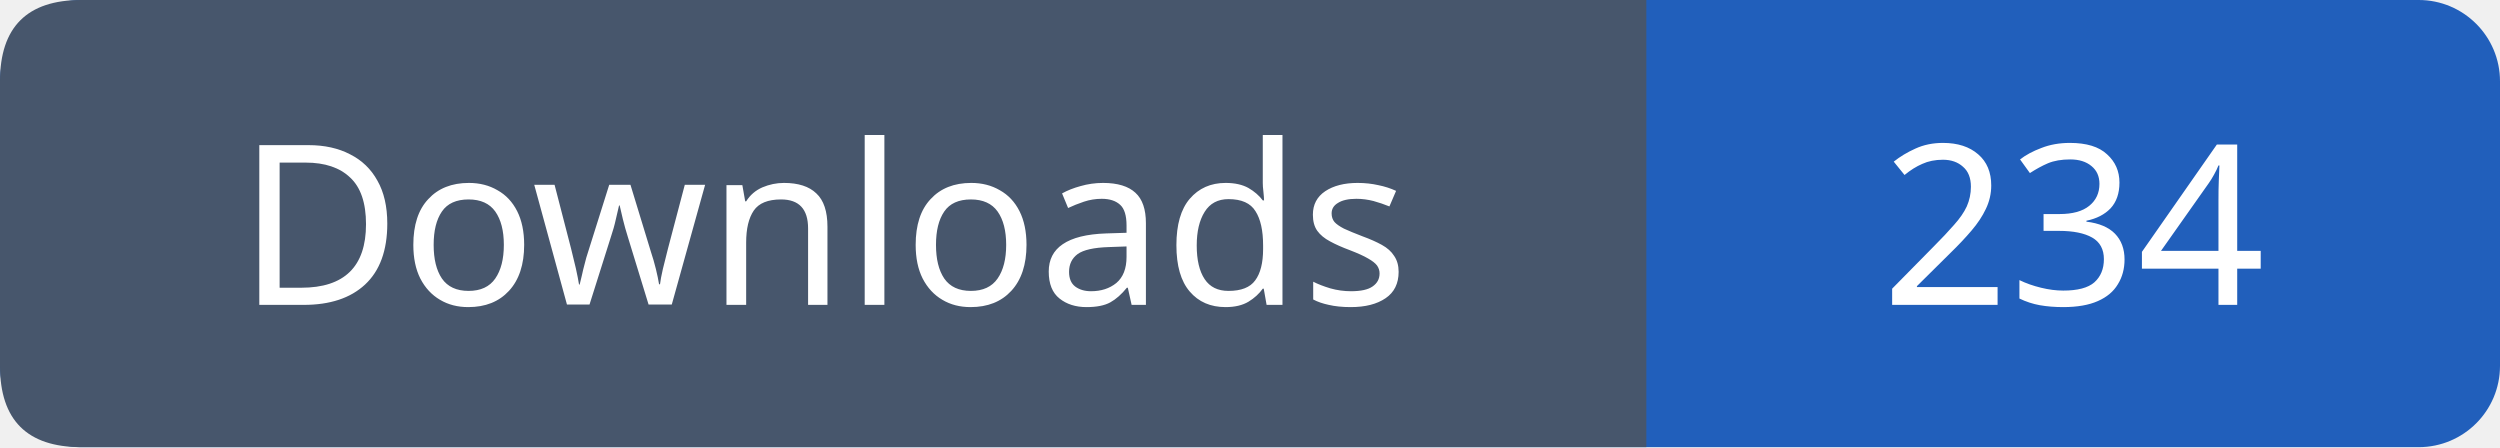
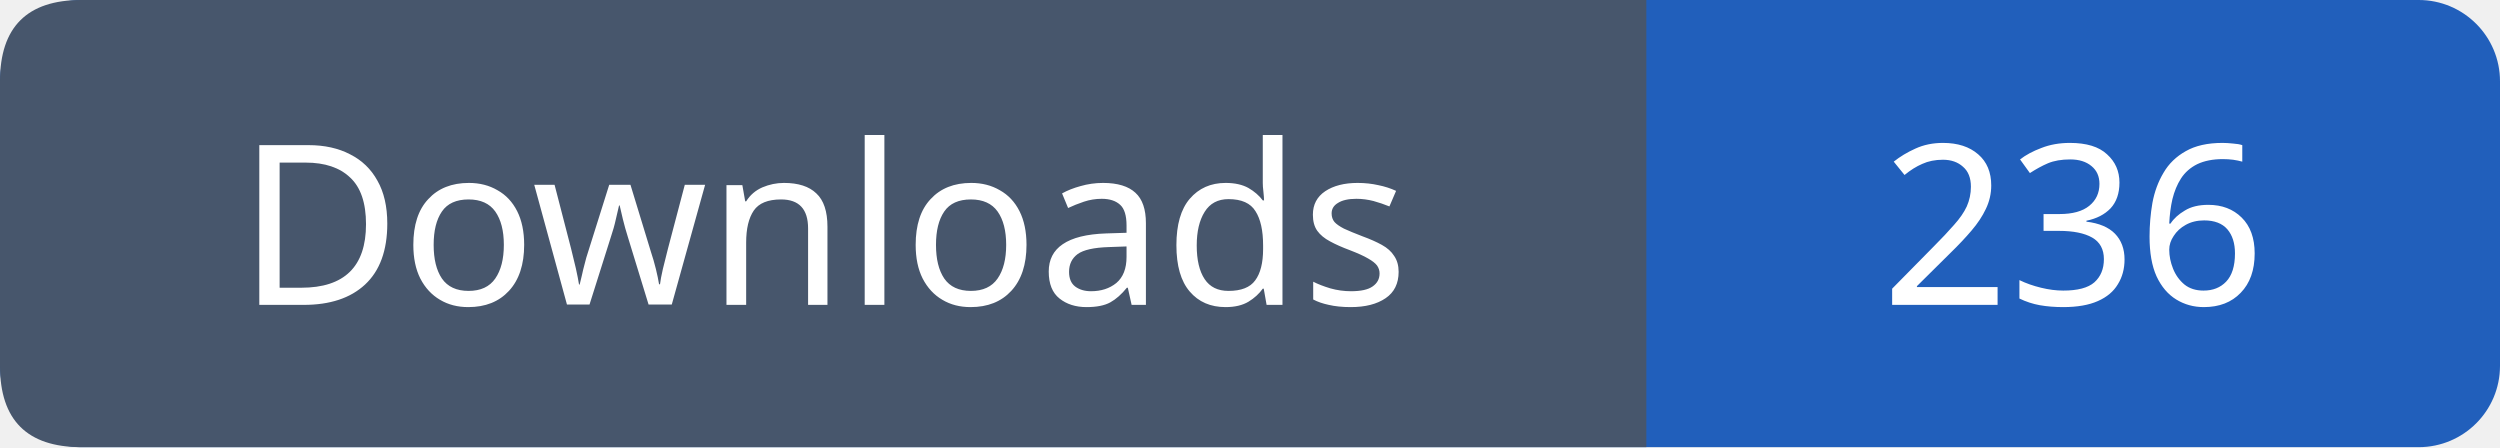
- <svg xmlns="http://www.w3.org/2000/svg" width="123" height="22" viewBox="0 0 123 22" role="img" aria-label="Downloads: 234">
+ <svg xmlns="http://www.w3.org/2000/svg" width="123" height="22" viewBox="0 0 123 22" role="img" aria-label="Downloads: 236">
  <rect width="123" height="22" rx="4" fill="#215fbb" />
  <path fill="#47566c" d="M4 0h77v22H4q-4 0-4-4V4q0-4 4-4" />
  <g font-family="Verdana,sans-serif" font-size="11" fill="white" text-anchor="middle">
    <text x="40.5" y="15">Downloads</text>
-     <text x="102.0" y="15">234</text>
+     <text x="102.0" y="15">236</text>
  </g>
</svg>
